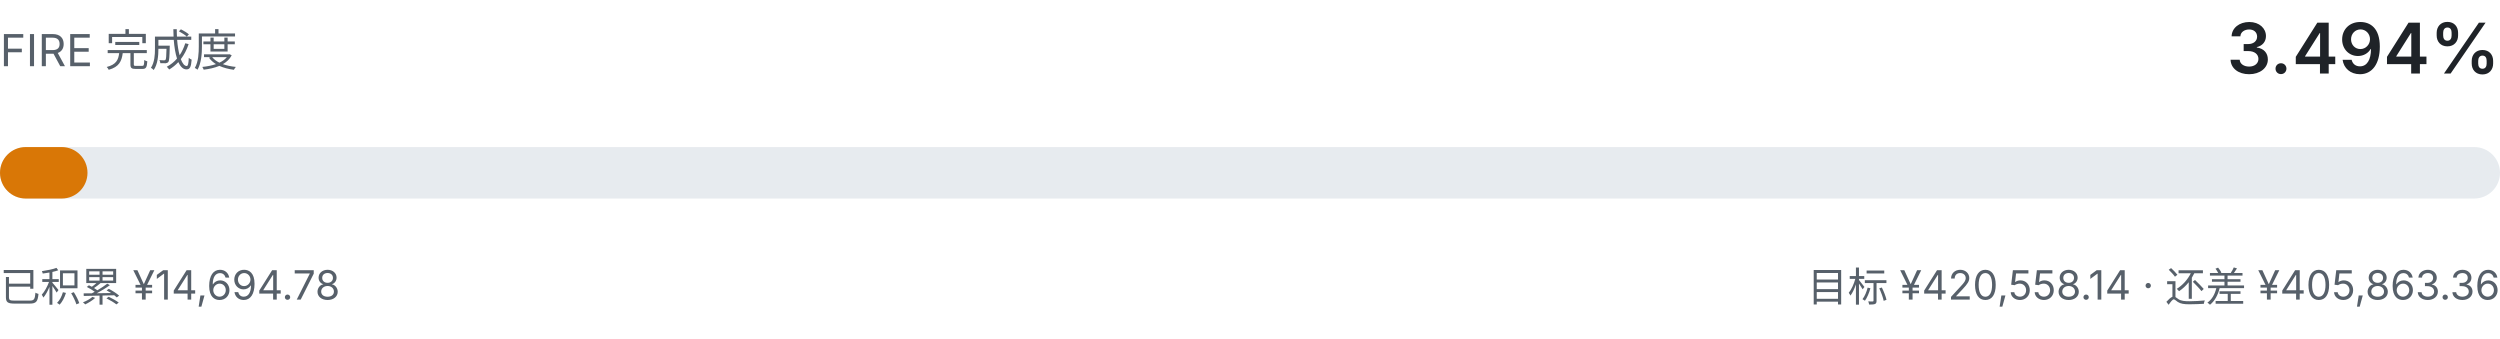
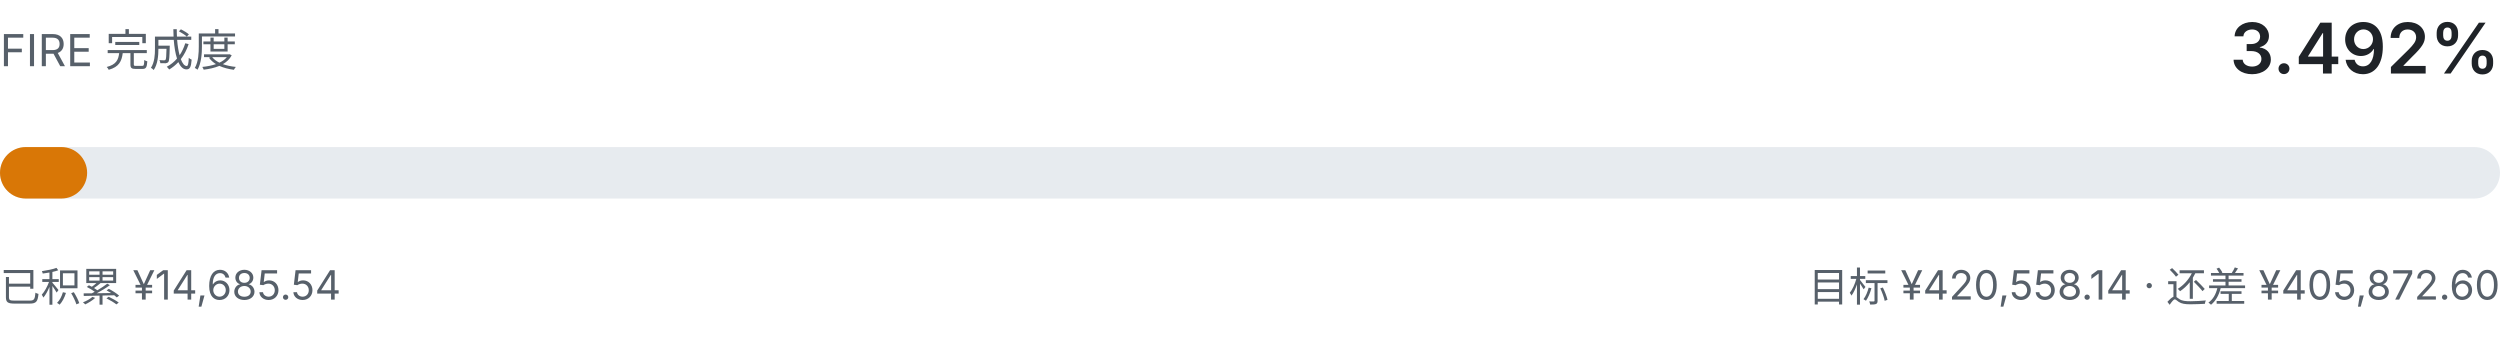
- <svg xmlns="http://www.w3.org/2000/svg" viewBox="0 0 680 92" width="680" height="92" role="img" aria-label="FIRE 完成度 3.494%">
+ <svg xmlns="http://www.w3.org/2000/svg" viewBox="0 0 680 92" width="680" height="92" role="img" aria-label="FIRE 完成度 3.492%">
  <style>
    .fg { fill: #1f2328; font-family: ui-sans-serif, system-ui, -apple-system, "Segoe UI", sans-serif; }
    .fg-muted { fill: #57606a; font-family: ui-sans-serif, system-ui, -apple-system, "Segoe UI", sans-serif; }
    .track { fill: #e7ebef; }
    .fill { fill: #d97706; }
    @media (prefers-color-scheme: dark) {
      .fg { fill: #e6edf3; }
      .fg-muted { fill: #8b949e; }
      .track { fill: #21262d; }
      .fill { fill: #f0b429; }
    }
  </style>
  <text class="fg-muted" x="0" y="18" font-size="12">FIRE 完成度</text>
-   <text class="fg" x="680" y="20" text-anchor="end" font-size="19" font-weight="600">3.494%</text>
+   <text class="fg" x="680" y="20" text-anchor="end" font-size="19" font-weight="600">3.492%</text>
  <rect class="track" x="0" y="40" width="680" height="14" rx="7.0" />
-   <rect class="fill" x="0" y="40" width="23.8" height="14" rx="7.0" />
-   <text class="fg-muted" x="0" y="82" font-size="11">已积累 ¥14,694.78</text>
-   <text class="fg-muted" x="680" y="82" text-anchor="end" font-size="11">目标 ¥420,558.14 · 还差 ¥405,863.36</text>
+   <rect class="fill" x="0" y="40" width="23.7" height="14" rx="7.0" />
+   <text class="fg-muted" x="0" y="82" font-size="11">已积累 ¥14,685.54</text>
+   <text class="fg-muted" x="680" y="82" text-anchor="end" font-size="11">目标 ¥420,558.14 · 还差 ¥405,872.60</text>
</svg>
